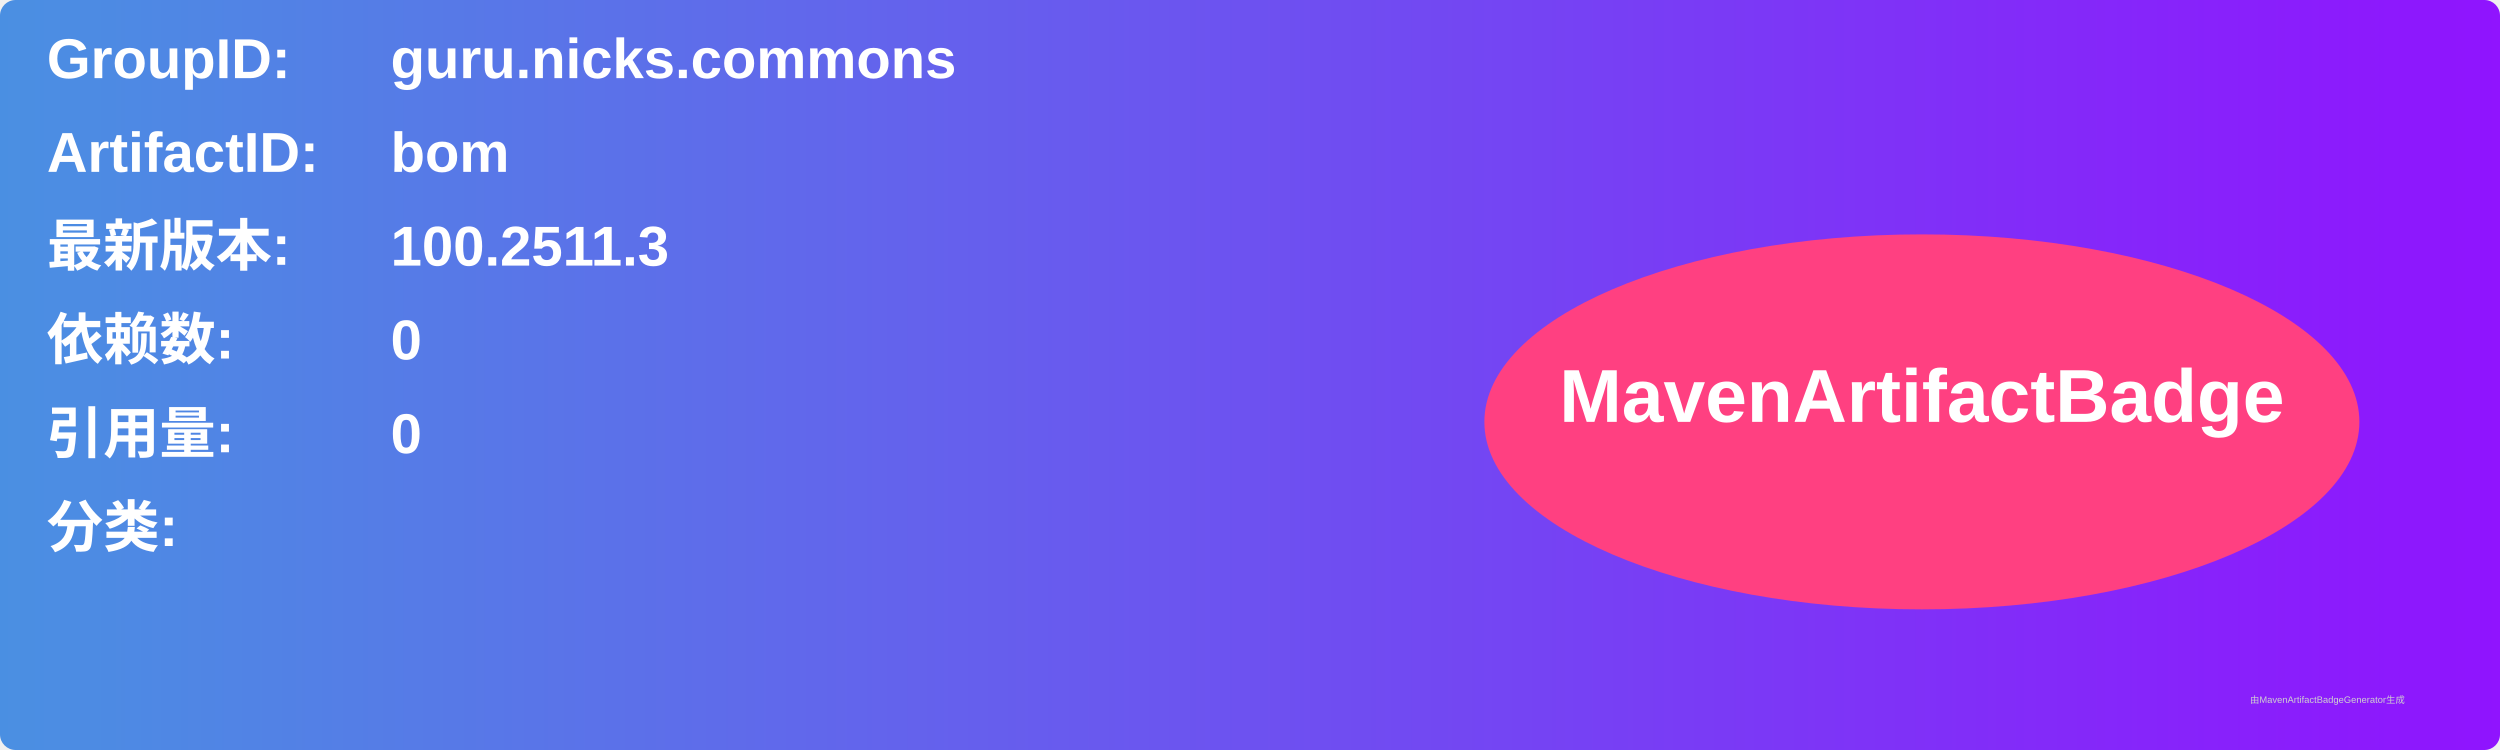
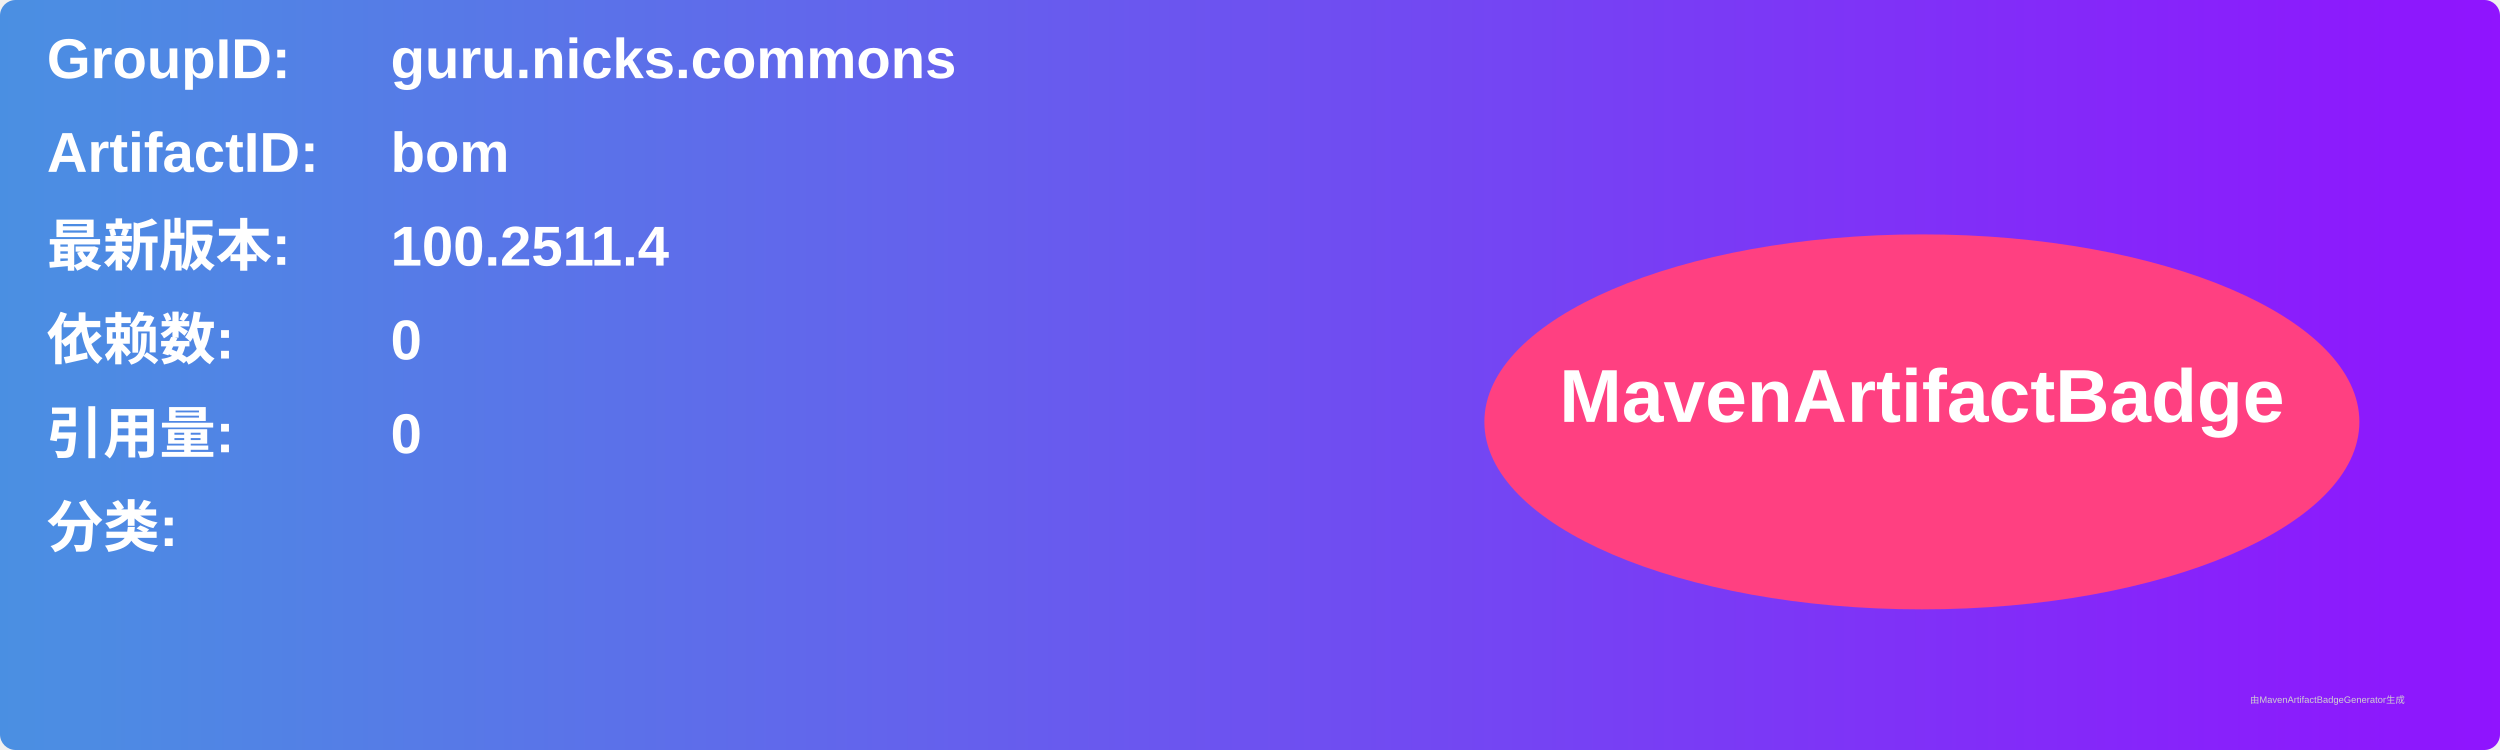
<svg xmlns="http://www.w3.org/2000/svg" width="800" height="240" viewBox="0 0 800 240">
  <linearGradient id="grad" x1="0%" y1="0%" x2="100%" y2="0%">
    <stop offset="0%" stop-color="#4a90e2" />
    <stop offset="100%" stop-color="#9013fe" />
  </linearGradient>
  <rect width="100%" height="100%" rx="5" ry="5" fill="url(#grad)" />
  <g transform="translate(15, 15)">
    <text x="0" y="10" font-family="Arial" font-size="18" fill="white" font-weight="bold" width="260">GroupID:</text>
    <text x="110" y="10" font-family="Arial" font-size="18" fill="white" font-weight="bold" width="460">guru.nicks.commons</text>
    <text x="0" y="40" font-family="Arial" font-size="18" fill="white" font-weight="bold" width="260">ArtifactID:</text>
    <text x="110" y="40" font-family="Arial" font-size="18" fill="white" font-weight="bold" width="460">bom</text>
    <text x="0" y="70" font-family="Arial" font-size="18" fill="white" font-weight="bold">最新版本:</text>
    <text x="110" y="70" font-family="Arial" font-size="18" fill="white" font-weight="bold">
-       <tspan font-weight="bold">100.2511.3</tspan>
+       <tspan font-weight="bold">100.2511.4</tspan>
    </text>
    <text x="0" y="100" font-family="Arial" font-size="18" fill="white" font-weight="bold">依赖数: </text>
    <text x="110" y="100" font-family="Arial" font-size="18" fill="white">
      <tspan font-weight="bold">0</tspan>
    </text>
    <text x="0" y="130" font-family="Arial" font-size="18" fill="white" font-weight="bold">引用量: </text>
    <text x="110" y="130" font-family="Arial" font-size="18" fill="white">
      <tspan font-weight="bold">0</tspan>
    </text>
    <text x="0" y="160" font-family="Arial" font-size="18" fill="white" font-weight="bold">分类:</text>
    <text x="10" y="190" font-family="Arial" font-size="10" fill="white">
      <tspan font-weight="bold" />
    </text>
    <ellipse cx="600" cy="120" rx="140" ry="60" fill="#ff4081" />
    <text x="600" y="120" text-anchor="middle" font-family="Arial" font-size="24" fill="white" font-weight="bold">MavenArtifactBadge</text>
  </g>
  <text x="720" y="225" font-family="Arial" font-size="3" fill="#d0d0d0">由MavenArtifactBadgeGenerator生成</text>
</svg>
